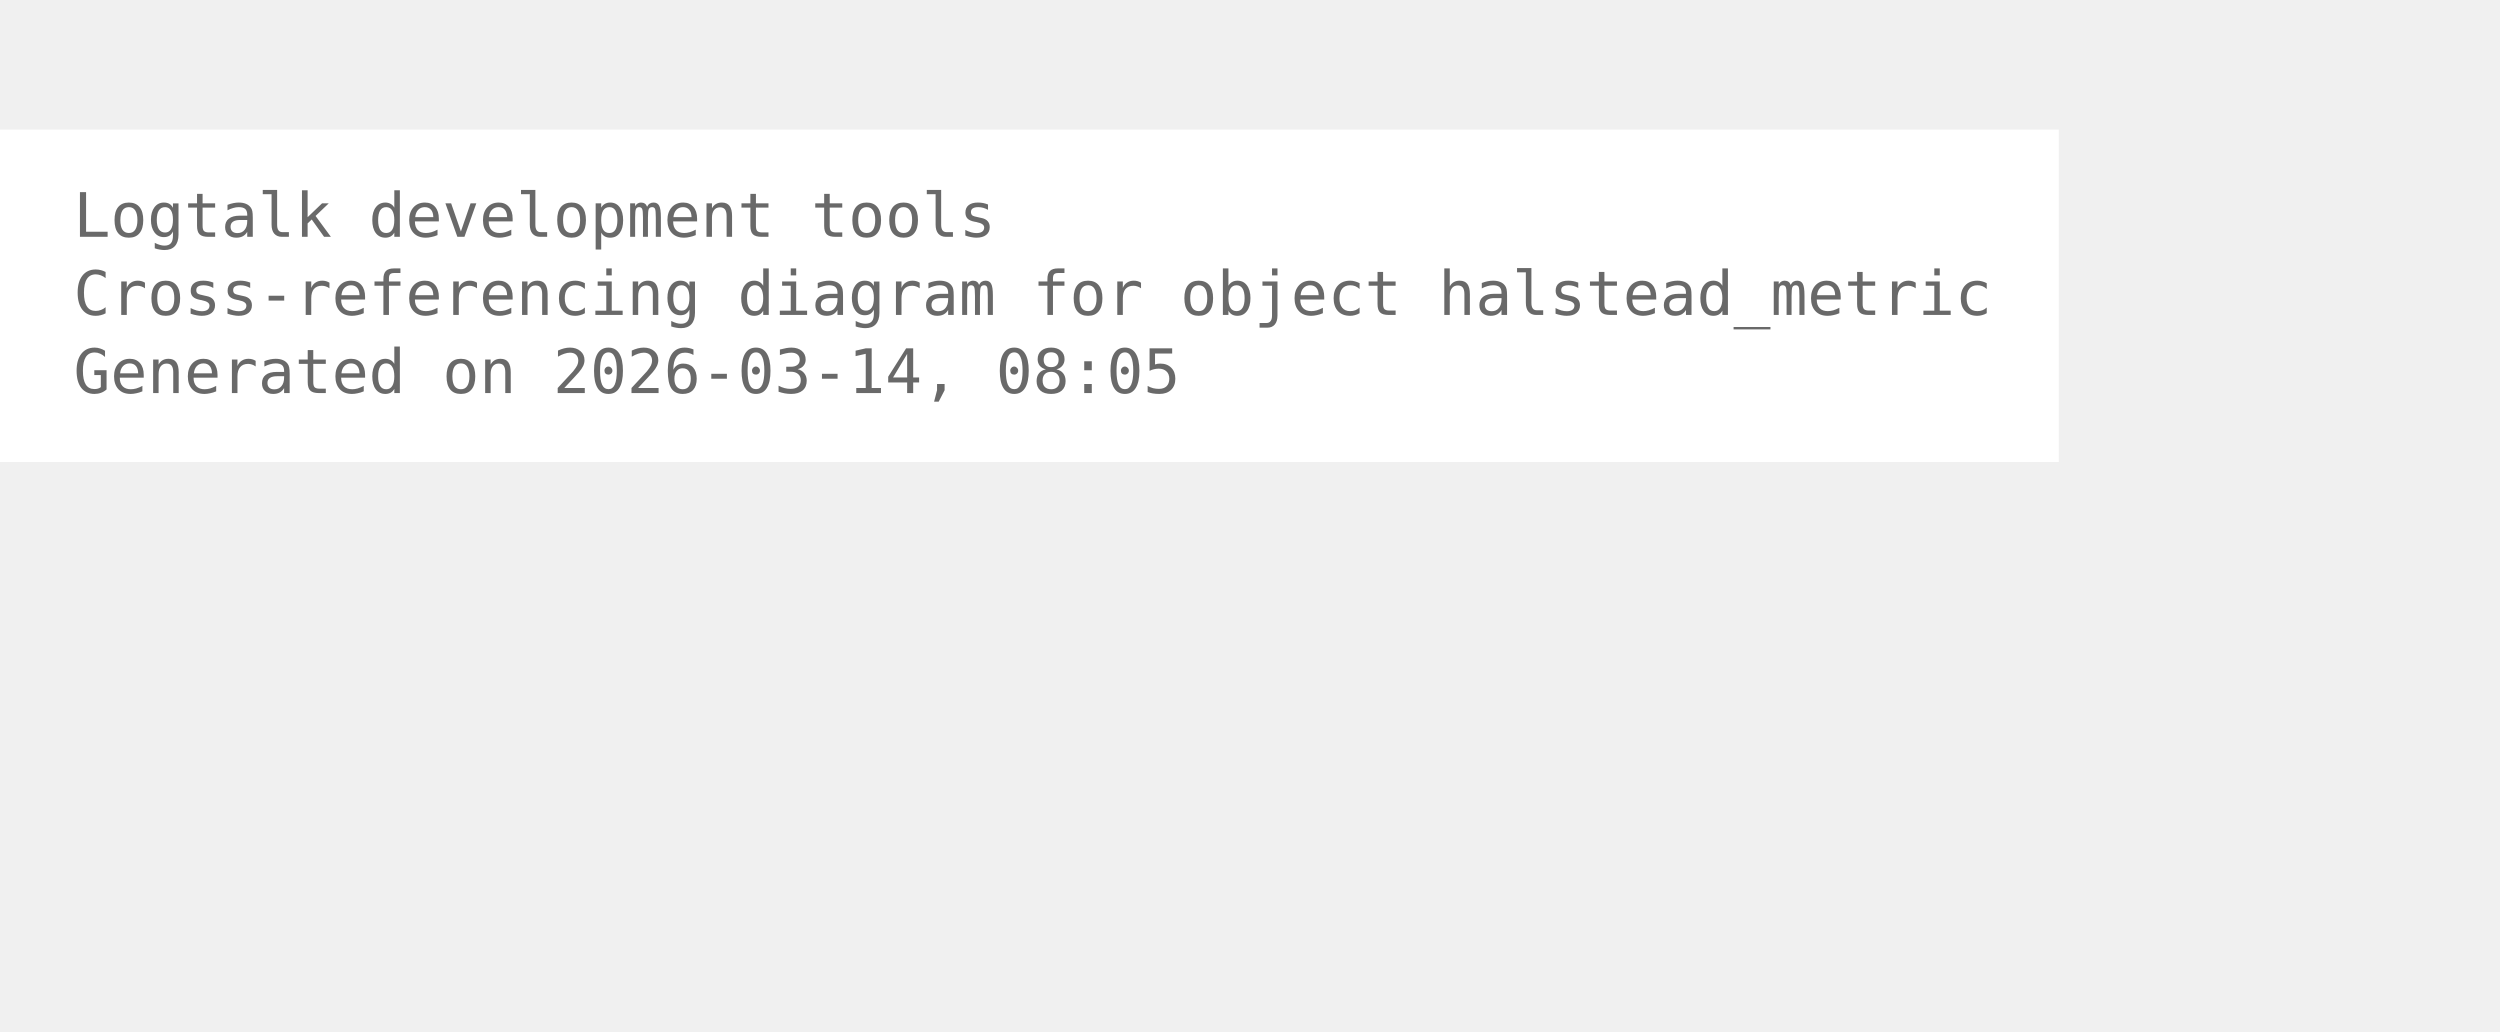
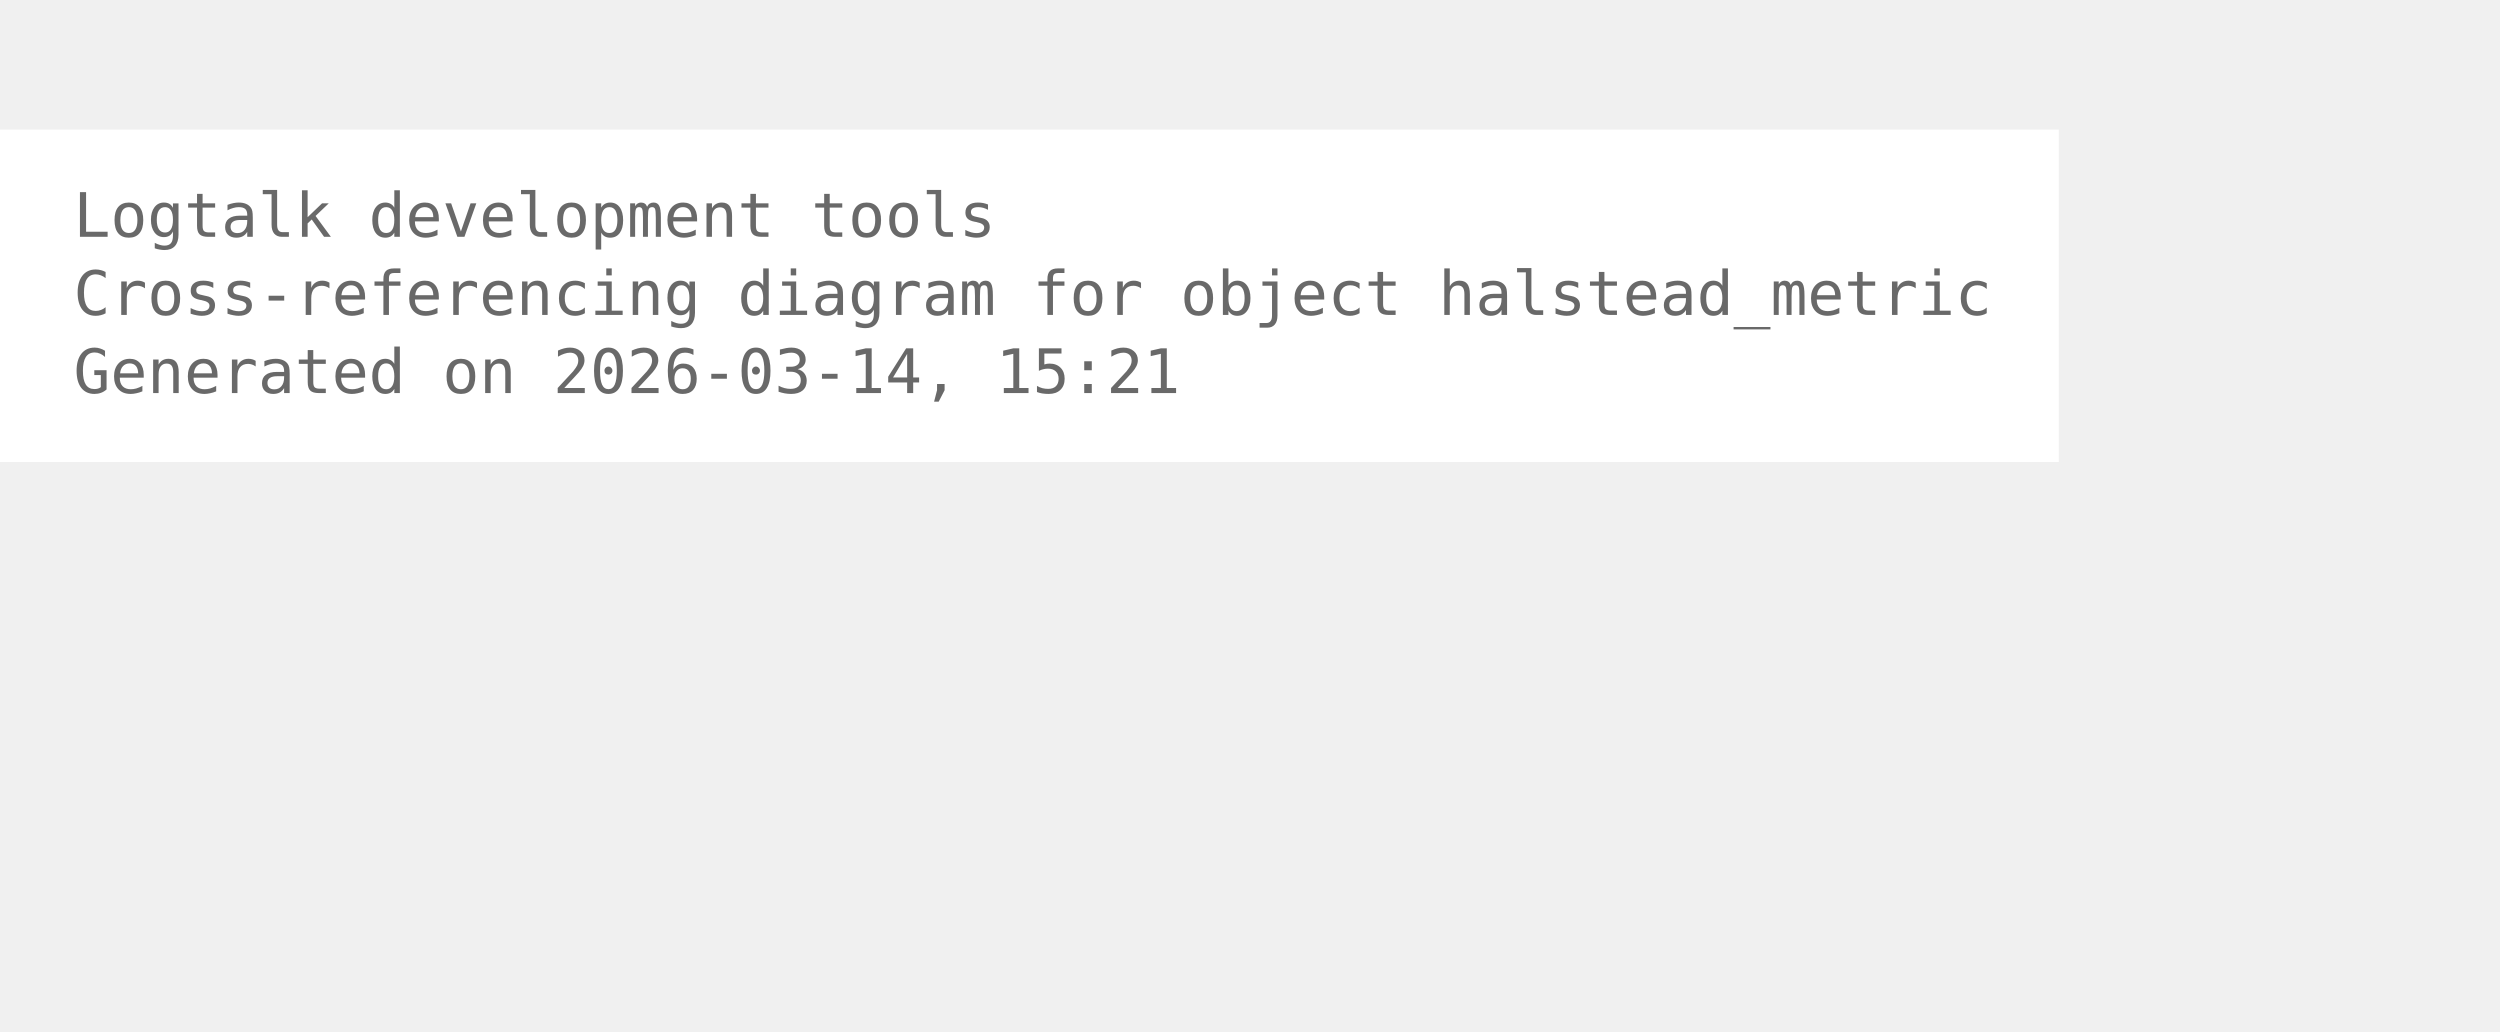
<svg xmlns="http://www.w3.org/2000/svg" width="480pt" height="198pt" viewBox="72.00 72.00 408.00 126.00">
  <g id="graph0" class="graph" transform="scale(1 1) rotate(0) translate(76 122.25)">
    <polygon fill="white" stroke="none" points="-4,4 -4,-50.25 332,-50.25 332,4 -4,4" />
    <text xml:space="preserve" text-anchor="start" x="8" y="-32.75" font-family="Monospace" font-size="10.00" fill="dimgray">Logtalk development tools</text>
    <text xml:space="preserve" text-anchor="start" x="8" y="-20" font-family="Monospace" font-size="10.00" fill="dimgray">Cross-referencing diagram for object halstead_metric</text>
-     <text xml:space="preserve" text-anchor="start" x="8" y="-7.25" font-family="Monospace" font-size="10.00" fill="dimgray">Generated on 2026-03-14, 08:05</text>
+     <text xml:space="preserve" text-anchor="start" x="8" y="-7.25" font-family="Monospace" font-size="10.00" fill="dimgray">Generated on 2026-03-14, 15:21</text>
  </g>
</svg>
